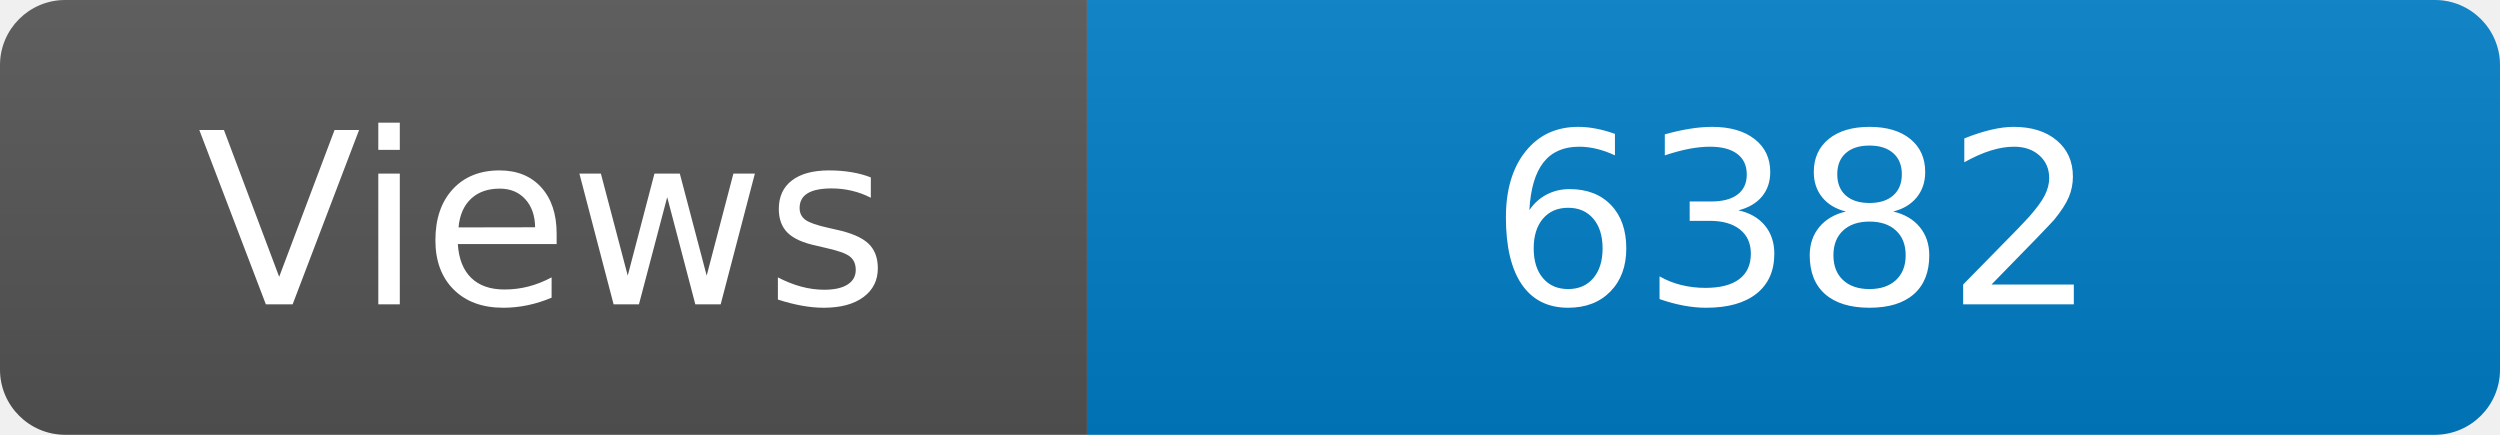
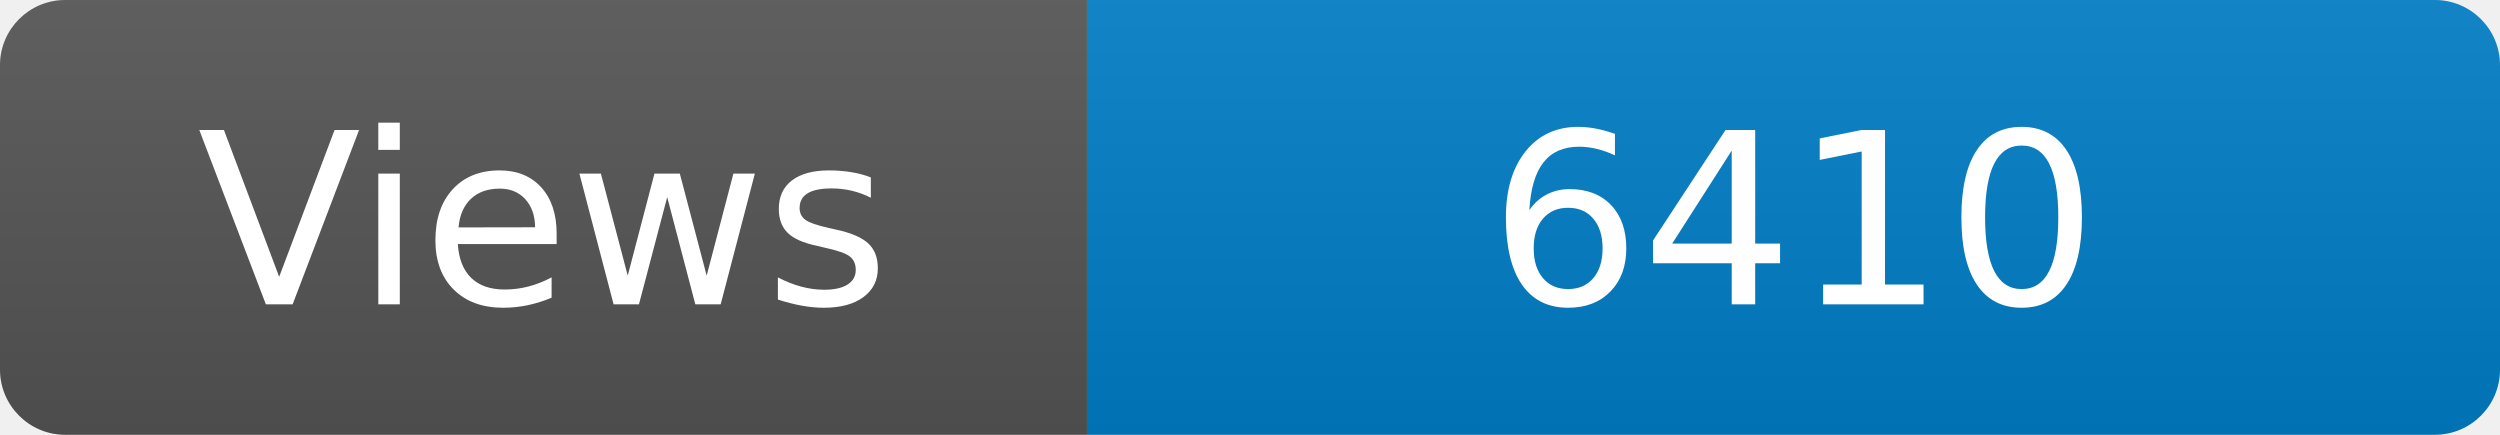
<svg xmlns="http://www.w3.org/2000/svg" width="115" height="20" role="img" aria-label="Maintained?: yes">
  <linearGradient id="s" x2="0" y2="100%">
    <stop offset="0" stop-color="#bbb" stop-opacity=".1" />
    <stop offset="1" stop-opacity=".1" />
  </linearGradient>
  <clipPath id="r">
    <rect width="115" height="20" rx="3" fill="#fff" />
  </clipPath>
  <g clip-path="url(#r)">
    <rect width="50" height="20" fill="#555" />
    <rect x="50" width="160" height="20" fill="#007ec6" />
    <rect width="115" height="20" fill="url(#s)" />
  </g>
  <g fill="#fff" text-anchor="middle" font-family="Verdana,Geneva,DejaVu Sans,sans-serif" font-size="110">
    <text x="250" y="140" transform="scale(.1)" fill="#fff">Views</text>
-     <text x="825" y="140" transform="scale(.1)" fill="#fff">6382</text>
+     <text x="825" y="140" transform="scale(.1)" fill="#fff">6410</text>
  </g>
</svg>
